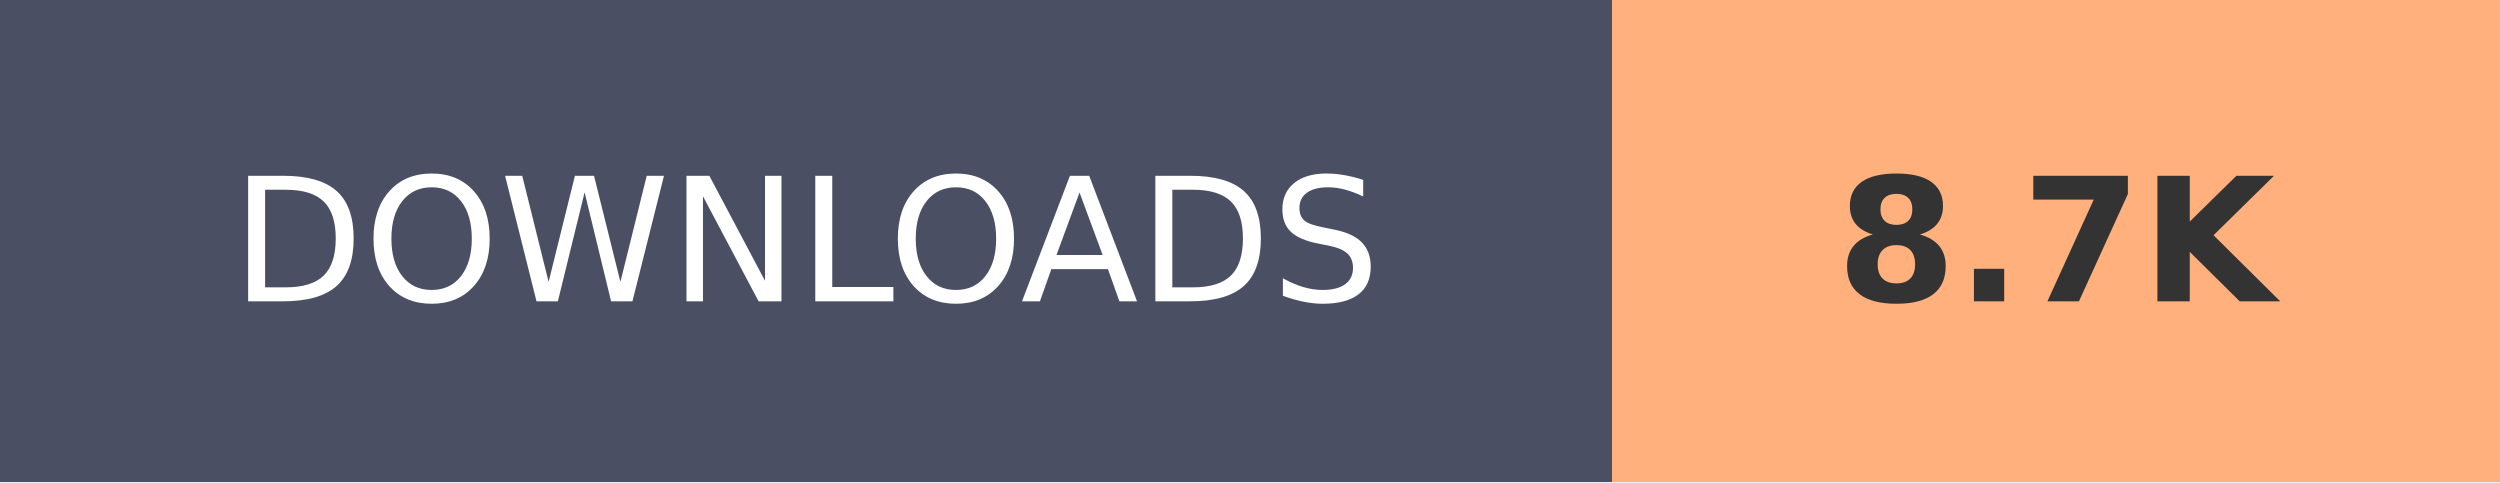
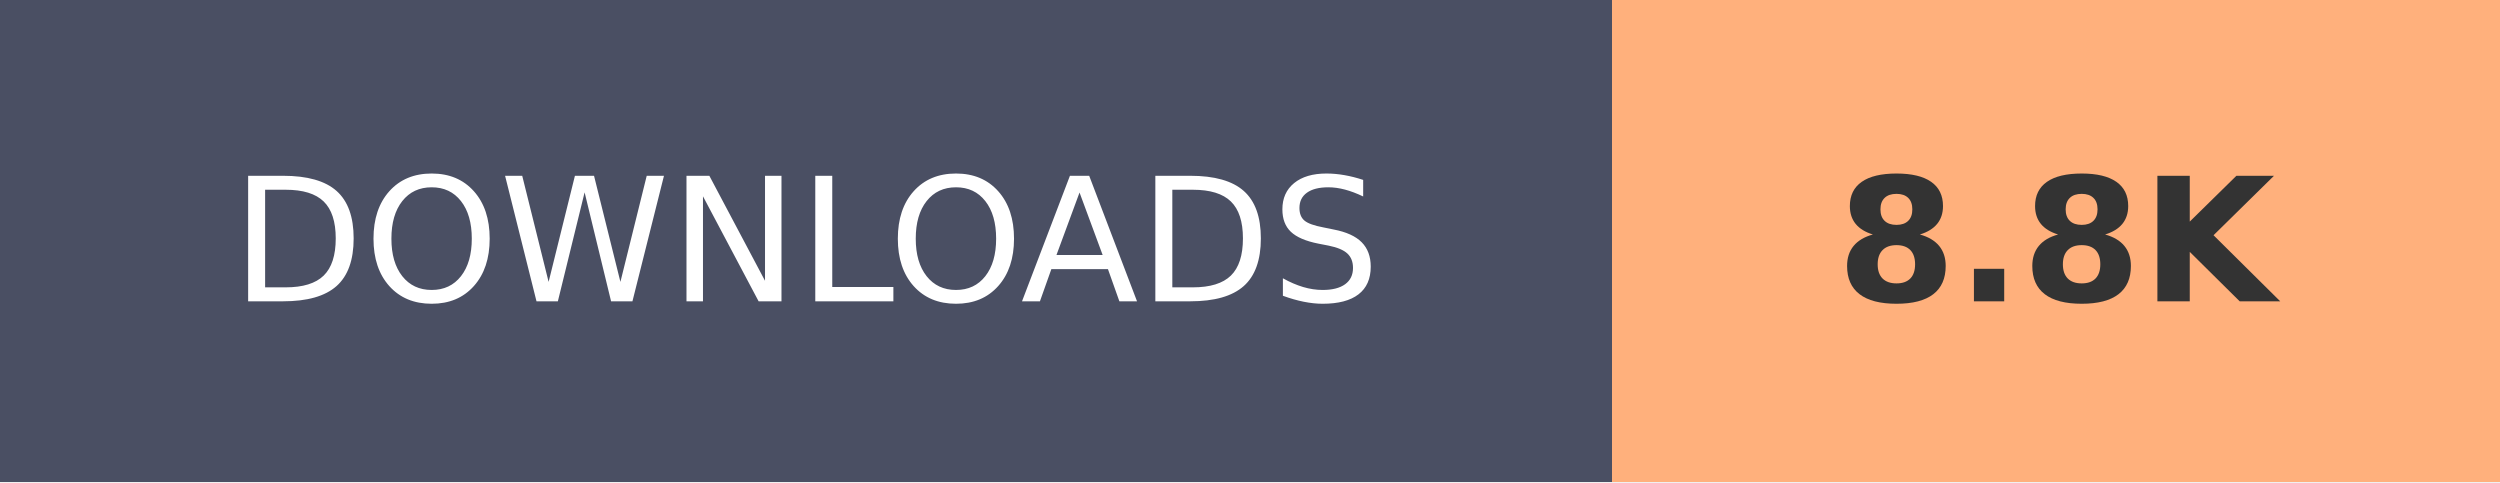
- <svg xmlns="http://www.w3.org/2000/svg" width="145.2" height="28" role="img" aria-label="DOWNLOADS: 8.7K">
+ <svg xmlns="http://www.w3.org/2000/svg" width="145.2" height="28" role="img" aria-label="DOWNLOADS: 8.8K">
  <g shape-rendering="crispEdges">
    <rect width="93.6" height="28" fill="#4A4F63" />
    <rect x="93.6" width="51.6" height="28" fill="#FFB07C" />
  </g>
  <g fill="#fff" text-anchor="middle" font-family="Verdana,Geneva,DejaVu Sans,sans-serif" text-rendering="geometricPrecision" font-size="100">
    <text transform="scale(.1)" x="468" y="175" textLength="630">DOWNLOADS</text>
-     <text transform="scale(.1)" x="1194" y="175" textLength="280" font-weight="bold" fill="#333">8.7K</text>
+     <text transform="scale(.1)" x="1194" y="175" textLength="280" font-weight="bold" fill="#333">8.8K</text>
  </g>
</svg>
